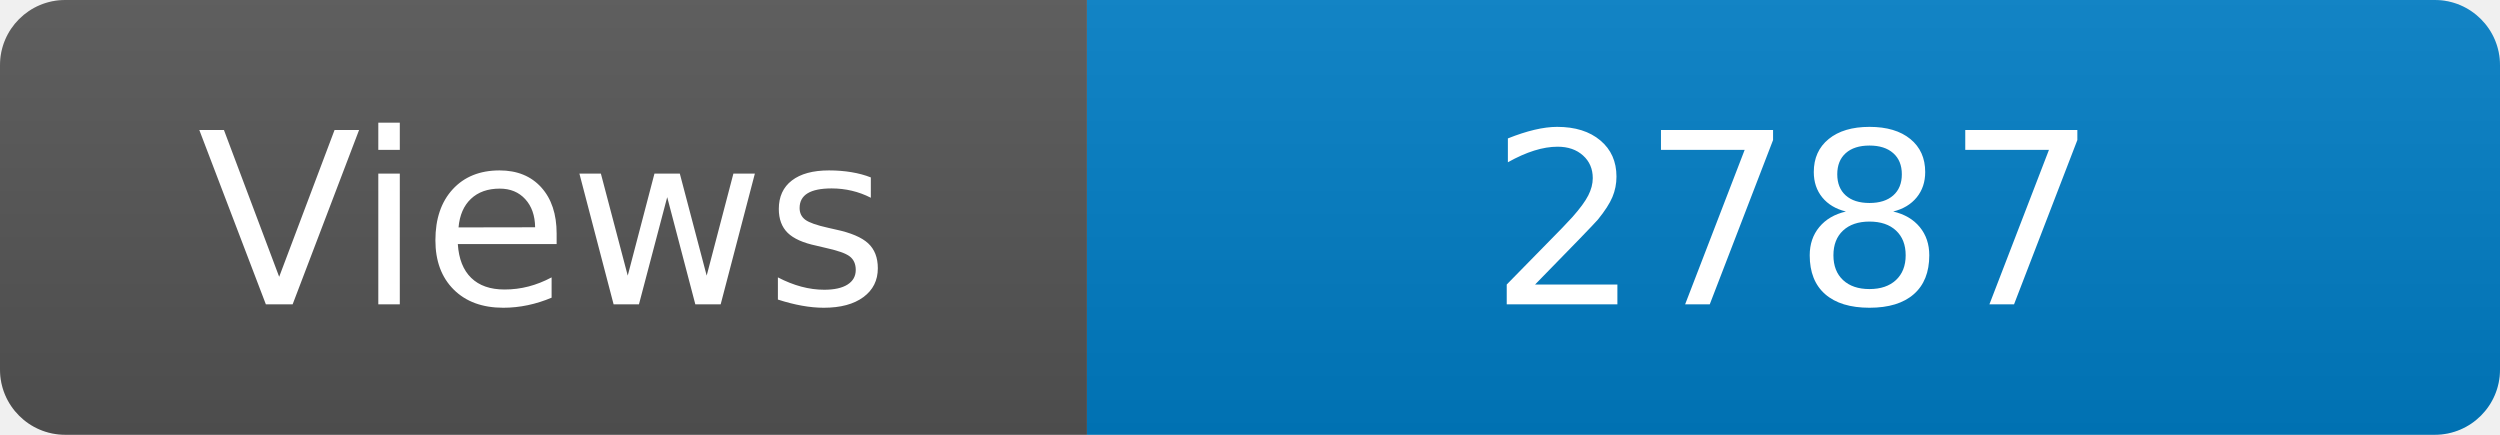
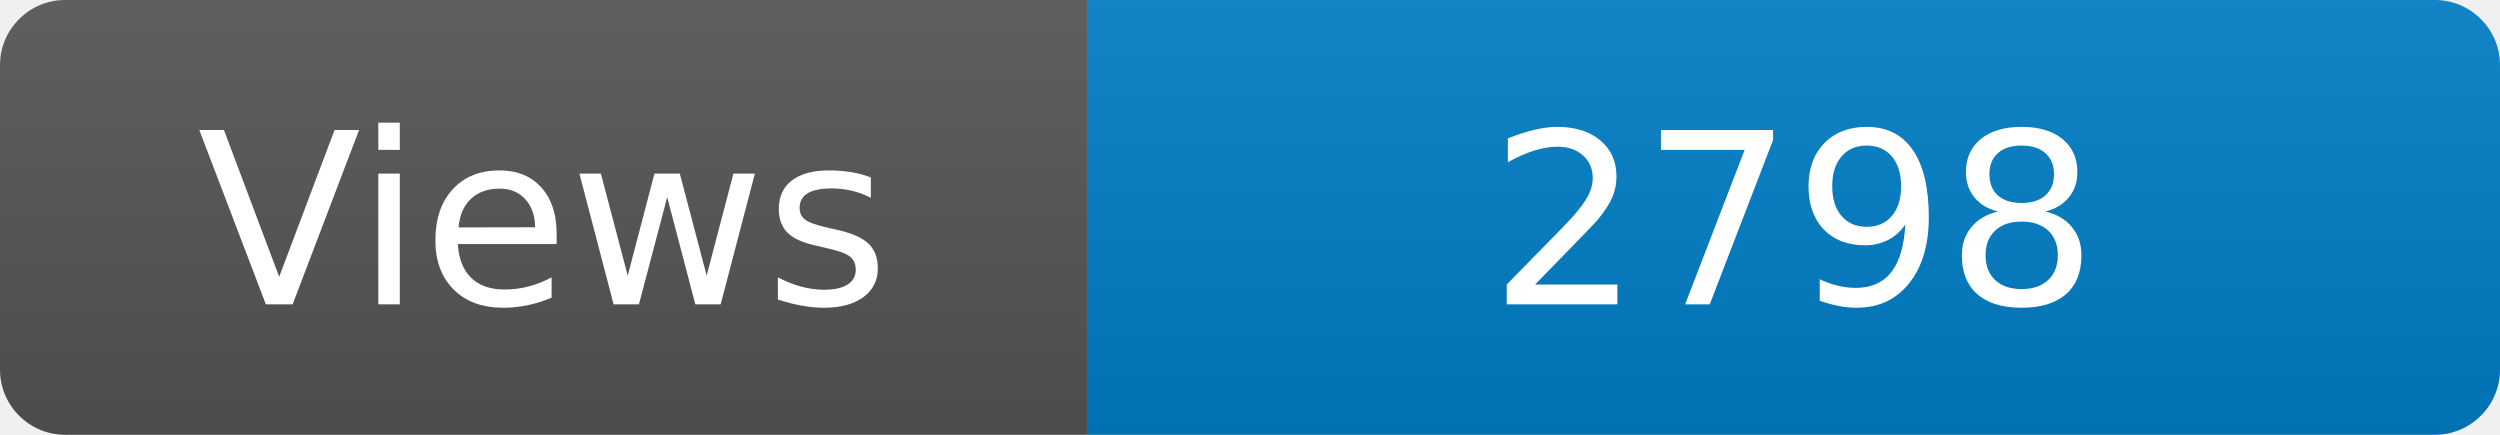
<svg xmlns="http://www.w3.org/2000/svg" width="115" height="20" role="img" aria-label="Maintained?: yes">
  <linearGradient id="s" x2="0" y2="100%">
    <stop offset="0" stop-color="#bbb" stop-opacity=".1" />
    <stop offset="1" stop-opacity=".1" />
  </linearGradient>
  <clipPath id="r">
    <rect width="115" height="20" rx="3" fill="#fff" />
  </clipPath>
  <g clip-path="url(#r)">
    <rect width="50" height="20" fill="#555" />
    <rect x="50" width="160" height="20" fill="#007ec6" />
    <rect width="115" height="20" fill="url(#s)" />
  </g>
  <g fill="#fff" text-anchor="middle" font-family="Verdana,Geneva,DejaVu Sans,sans-serif" font-size="110">
    <text x="250" y="140" transform="scale(.1)" fill="#fff">Views</text>
-     <text x="825" y="140" transform="scale(.1)" fill="#fff">2787</text>
+     <text x="825" y="140" transform="scale(.1)" fill="#fff">2798</text>
  </g>
</svg>
